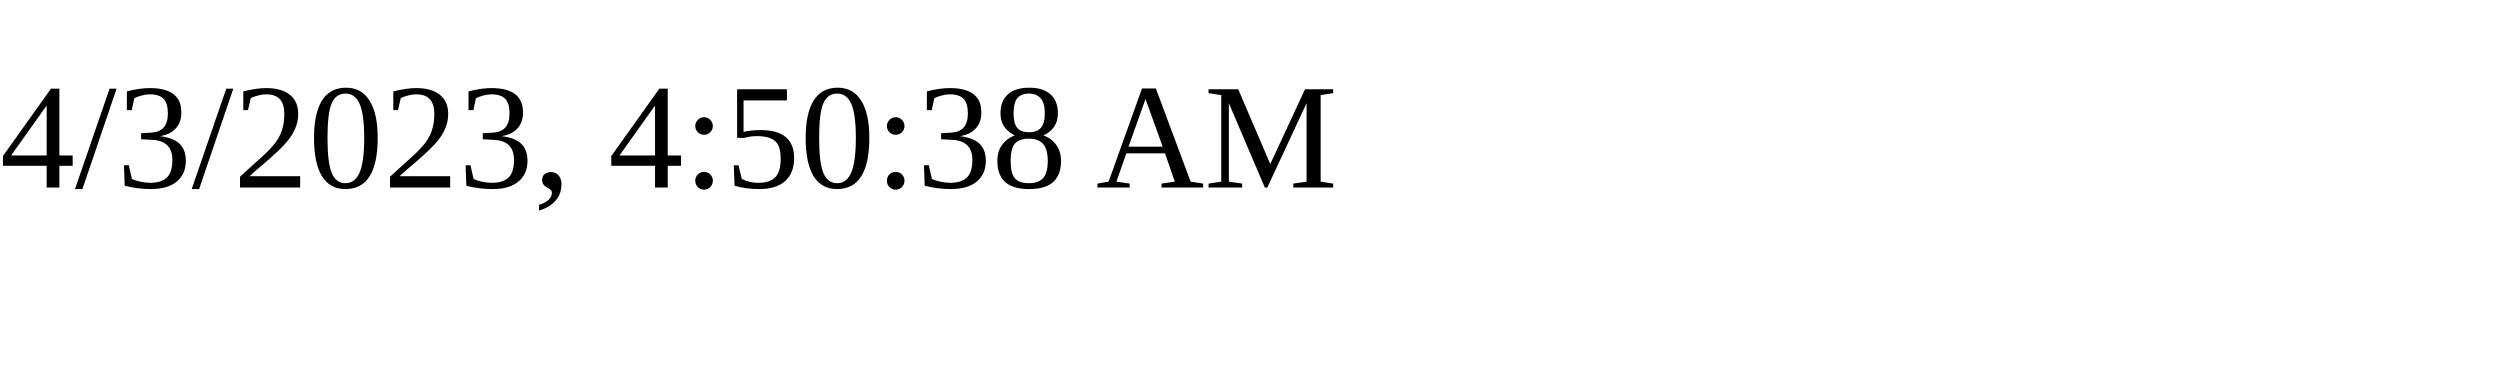
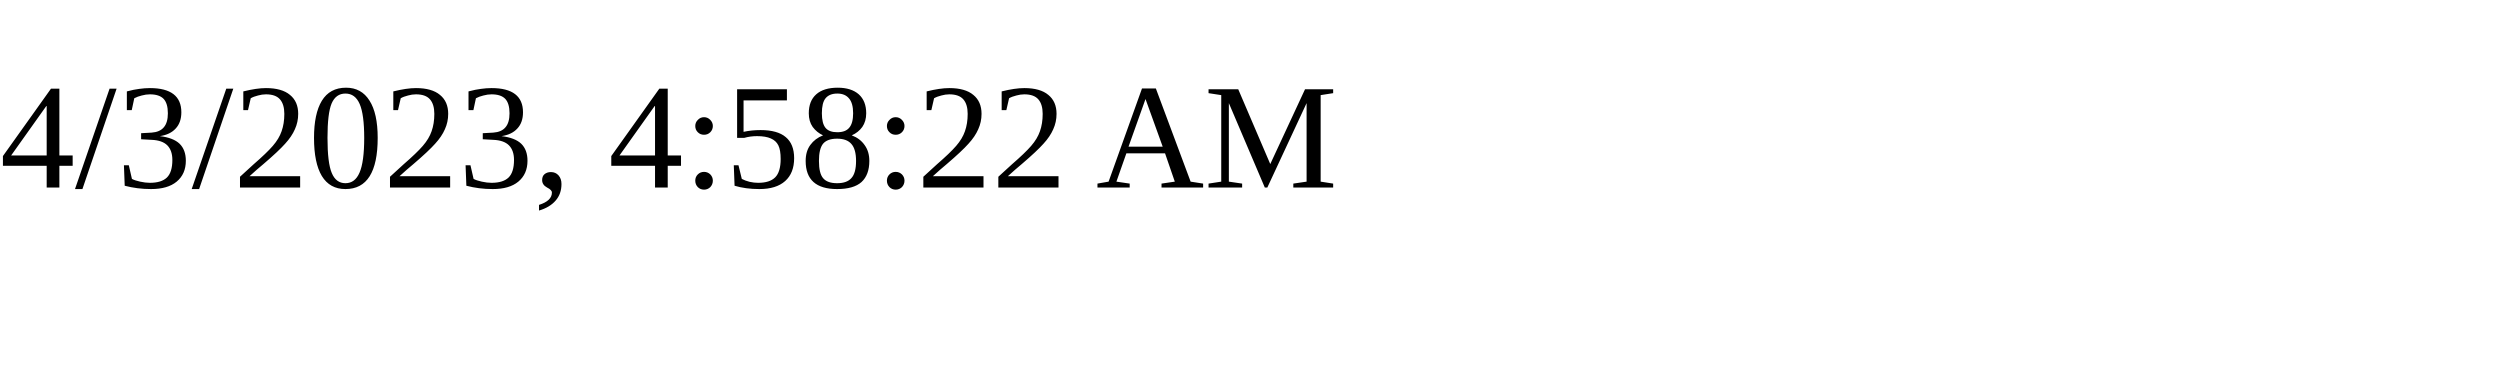
<svg xmlns="http://www.w3.org/2000/svg" height="30" width="200">
-   <text x="0" y="15">4/3/2023, 4:50:38 AM</text>
+   <text x="0" y="15">4/3/2023, 4:58:22 AM</text>
</svg>
